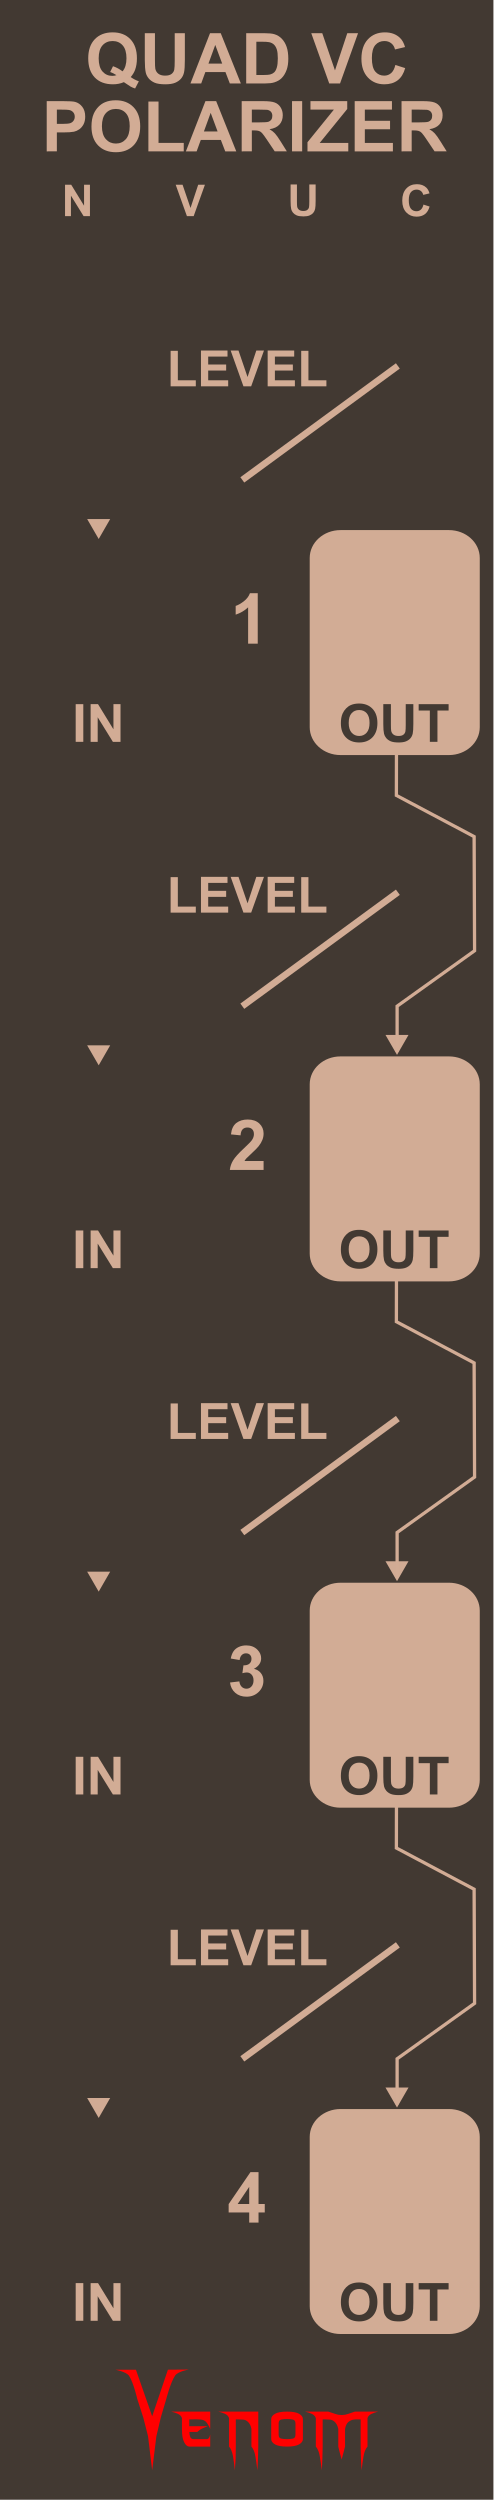
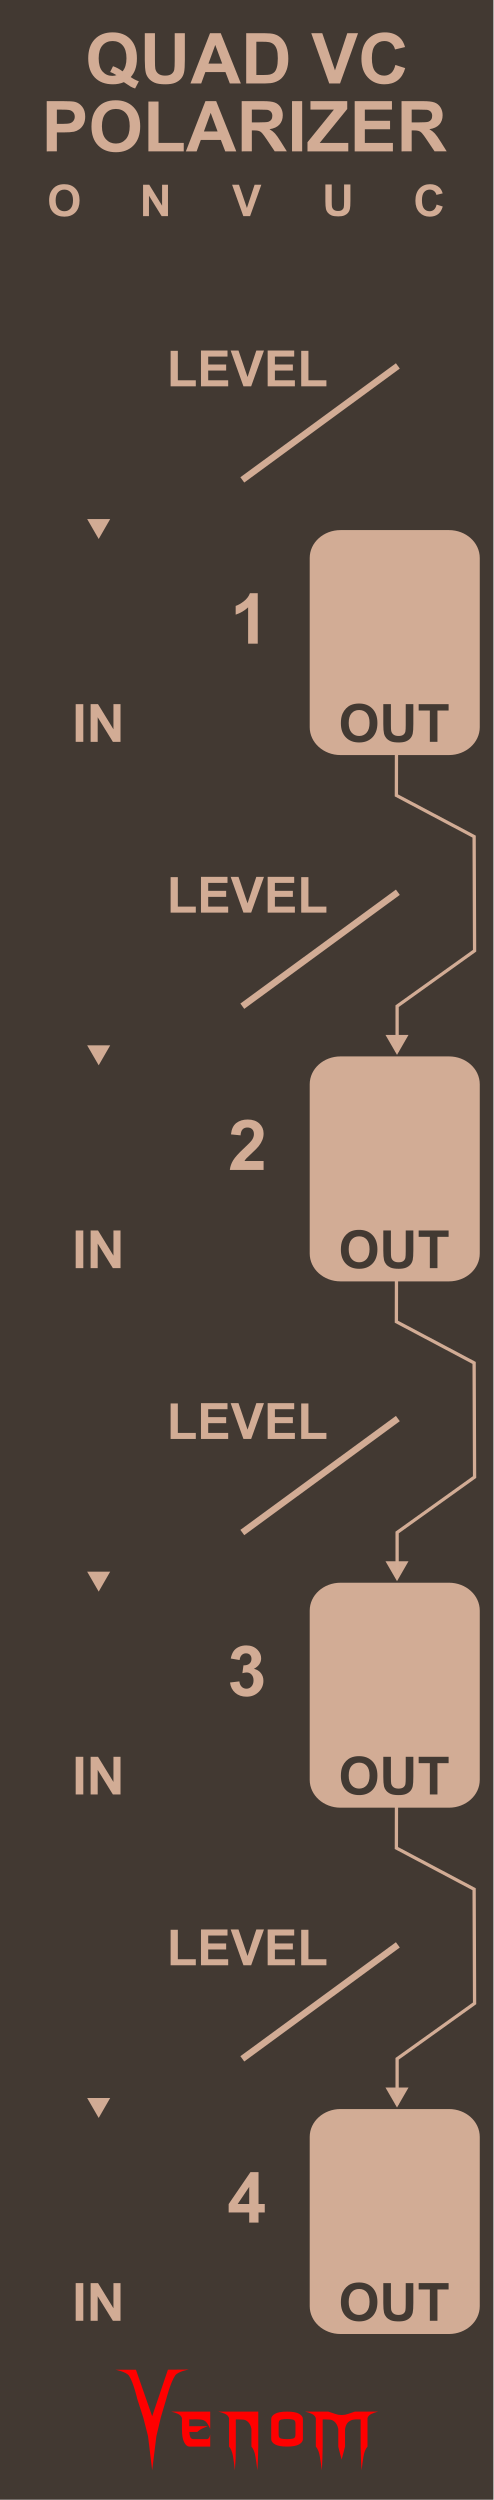
<svg xmlns="http://www.w3.org/2000/svg" width="75" height="380" viewBox="0 0 198.438 1005.417" version="1.1" id="svg5">
  <defs id="defs2" />
  <g id="layer3" style="display:inline">
    <rect style="display:inline;vector-effect:non-scaling-stroke;fill:#423932;fill-opacity:1;stroke-width:0.187;-inkscape-stroke:hairline" id="rect910-6-1-4" width="198.438" height="1005.417" x="-1.7763568e-15" y="-0.105" />
  </g>
  <g id="layer4" style="display:inline">
    <g id="g42796-0-7-2" transform="matrix(0.7933896,0,0,0.7945833,39.14478,-19.61797)" style="display:inline;fill:#ff0000;stroke-width:1.279">
      <g aria-label="enom" id="text4270-27-8-9-0" style="font-size:49.389px;line-height:1.25;font-family:'NECK ROMANCER';-inkscape-font-specification:'NECK ROMANCER, Normal';font-variant-ligatures:none;text-align:center;text-anchor:middle;fill:#ff0000;stroke-width:3.384">
        <path d="m 46.609,1249.244 q 0,1.158 0,3.425 3.183,0 9.453,0 -1.64,0.579 -2.99,1.206 -1.35,0.627 -2.363,1.688 -1.35,0 -4.051,0 0,1.495 0.434,2.556 0.386,1.109 1.833,1.109 2.267,0 6.801,0 0.482,-0.145 0.868,-0.627 0.338,-0.53 0.627,-1.736 0,2.026 0,6.125 -3.521,0 -10.563,0 -1.543,0 -2.653,-2.219 -1.109,-2.17 -1.109,-6.318 0,-1.978 0,-5.836 -0.386,-1.35 -1.881,-2.122 -1.495,-0.724 -3.569,-1.206 6.608,0 19.775,0 0,2.942 0,8.778 -1.206,-2.701 -2.219,-3.666 -1.013,-0.965 -2.701,-1.109 -0.916,-0.097 -2.17,-0.097 -1.206,0.048 -2.846,0.048 -0.241,0 -0.675,0 z" id="path42762-2-5-2" style="fill:#ff0000;stroke-width:3.384" />
        <path d="m 81.577,1245.289 q 0,5.884 0,17.701 0,3.087 -0.145,6.077 -0.096,3.039 -0.338,5.933 -0.386,-3.714 -0.965,-6.994 -0.531,-3.328 -2.026,-5.016 0,-2.99 0,-8.923 -0.241,-1.351 -0.723,-2.219 -0.482,-0.868 -1.061,-1.399 -1.109,-1.013 -2.412,-1.109 -1.35,-0.097 -2.267,-0.097 -0.482,0 -1.447,0 0,4.582 0,13.746 0,3.087 -0.096,6.077 -0.145,3.039 -0.386,5.933 -0.386,-3.714 -0.916,-6.994 -0.579,-3.328 -2.026,-5.016 0,-4.823 0,-14.373 -0.386,-1.35 -1.881,-2.122 -1.495,-0.724 -3.569,-1.206 6.752,0 20.257,0 z" id="path42764-5-7-3" style="fill:#ff0000;stroke-width:3.384" />
        <path d="m 104.197,1249.051 q 0,3.376 0,10.177 0,1.543 -1.929,2.653 -1.929,1.109 -6.077,1.109 -4.196,0 -6.125,-1.109 -1.929,-1.109 -1.929,-2.653 0,-3.376 0,-10.177 0,-1.543 1.929,-2.653 1.929,-1.109 6.125,-1.109 4.148,0 6.077,1.109 1.929,1.109 1.929,2.653 z m -3.762,7.91 q 0,-1.881 0,-5.643 0,-1.688 -1.254,-1.978 -1.206,-0.289 -2.99,-0.289 -1.833,0 -3.039,0.289 -1.254,0.289 -1.254,1.978 0,1.881 0,5.643 0,1.688 1.254,1.977 1.206,0.289 3.039,0.289 1.785,0 2.99,-0.289 1.254,-0.289 1.254,-1.977 z" id="path42766-8-9-0" style="fill:#ff0000;stroke-width:3.384" />
        <path d="m 142.348,1245.289 q -2.026,0.482 -3.521,1.206 -1.543,0.772 -1.881,2.122 0,4.775 0,14.373 -1.495,1.688 -2.026,5.016 -0.579,3.28 -0.965,6.994 -0.241,-2.894 -0.338,-5.933 -0.145,-2.99 -0.145,-6.077 0,-4.582 0,-13.746 -0.482,0 -1.399,0 -0.531,0 -1.158,0 -0.627,0 -1.302,0.145 -1.254,0.241 -2.412,1.206 -1.158,0.965 -1.64,3.473 0,2.99 0,8.923 -0.145,0.627 -0.289,1.109 -0.097,0.482 -0.193,0.82 -0.531,1.978 -0.386,1.351 0.193,-0.627 -0.289,1.158 -0.097,0.338 -0.241,0.868 -0.145,0.531 -0.338,1.302 -0.145,-0.675 -0.289,-1.206 -0.145,-0.482 -0.241,-0.82 -0.531,-2.026 -0.338,-1.302 0.193,0.772 -0.434,-1.688 -0.048,-0.289 -0.193,-0.724 -0.097,-0.386 -0.193,-0.868 0,-2.99 0,-8.923 -0.289,-1.351 -0.772,-2.219 -0.482,-0.868 -1.061,-1.399 -1.109,-1.013 -2.412,-1.109 -1.302,-0.097 -2.267,-0.097 -0.482,0 -1.399,0 0,4.582 0,13.746 0,3.087 -0.145,6.077 -0.097,3.039 -0.338,5.933 -0.386,-3.714 -0.965,-6.994 -0.531,-3.328 -2.026,-5.016 0,-4.823 0,-14.373 -0.386,-1.35 -1.881,-2.122 -1.495,-0.724 -3.569,-1.206 3.955,0 11.768,0 1.158,0.386 3.473,1.157 0.772,0.289 1.592,0.434 0.82,0.145 1.688,0.145 0.868,0 1.736,-0.145 0.82,-0.145 1.592,-0.434 1.158,-0.386 3.424,-1.157 3.955,0 11.768,0 z" id="path42768-1-5-9" style="fill:#ff0000;stroke-width:3.384" />
      </g>
      <g aria-label="V" transform="matrix(1.236317,0,0,0.8088538,-497.8809,123.4859)" id="text4270-3-5-2-4-0-7" style="font-size:78.506px;line-height:1.25;font-family:Nosferotica;-inkscape-font-specification:'Nosferotica, Normal';font-variant-ligatures:none;text-align:center;text-anchor:middle;fill:#ff0000;stroke-width:4.184">
        <path d="m 431.65,1360.686 8.574,-0.102 c 0,0 -4.408,1.088 -5.599,3.728 -1.881,4.169 -3.642,14.663 -3.642,14.663 l -2.233,11.519 -1.833,11.831 -1.718,21.311 -1.695,-21.311 -1.922,-11.521 -2.501,-11.829 c 0,0 -1.52,-10.287 -3.383,-14.483 -1.145,-2.579 -5.634,-3.806 -5.634,-3.806 h 8.466 l 6.669,29.157 z" id="path30410-2-3-0" style="fill:#ff0000;stroke-width:4.184" />
      </g>
    </g>
  </g>
  <g id="layer5" style="display:inline">
    <g aria-label="LEVEL" id="text105165" style="font-weight:bold;font-size:20.108px;line-height:1.25;font-family:Arial;-inkscape-font-specification:'Arial, Bold';font-variant-ligatures:none;text-align:center;text-anchor:middle;fill:#d2ac95;fill-opacity:1;stroke-width:2.646">
      <path d="m 68.616,155.364 v -14.276 h 2.906 v 11.851 h 7.226 v 2.425 z" id="path114221" style="fill:#d2ac95;fill-opacity:1" />
      <path d="M 80.821,155.364 V 140.97 h 10.673 v 2.435 H 83.727 v 3.191 h 7.226 v 2.425 h -7.226 v 3.918 h 8.041 v 2.425 z" id="path114223" style="fill:#d2ac95;fill-opacity:1" />
      <path d="M 97.905,155.364 92.76,140.97 h 3.152 l 3.643,10.653 3.525,-10.653 h 3.083 l -5.155,14.394 z" id="path114225" style="fill:#d2ac95;fill-opacity:1" />
      <path d="M 107.645,155.364 V 140.97 h 10.673 v 2.435 h -7.766 v 3.191 h 7.226 v 2.425 h -7.226 v 3.918 h 8.041 v 2.425 z" id="path114227" style="fill:#d2ac95;fill-opacity:1" />
      <path d="m 121.135,155.364 v -14.276 h 2.906 v 11.851 h 7.226 v 2.425 z" id="path114229" style="fill:#d2ac95;fill-opacity:1" />
    </g>
    <g aria-label="LEVEL" id="text105165-0" style="font-weight:bold;font-size:20.108px;line-height:1.25;font-family:Arial;-inkscape-font-specification:'Arial, Bold';font-variant-ligatures:none;text-align:center;text-anchor:middle;display:inline;fill:#d2ac95;fill-opacity:1;stroke-width:2.646" transform="translate(0,211.6667)">
      <path d="m 68.616,155.364 v -14.276 h 2.906 v 11.851 h 7.226 v 2.425 z" id="path114221-8" style="fill:#d2ac95;fill-opacity:1" />
      <path d="M 80.821,155.364 V 140.97 h 10.673 v 2.435 H 83.727 v 3.191 h 7.226 v 2.425 h -7.226 v 3.918 h 8.041 v 2.425 z" id="path114223-5" style="fill:#d2ac95;fill-opacity:1" />
      <path d="M 97.905,155.364 92.76,140.97 h 3.152 l 3.643,10.653 3.525,-10.653 h 3.083 l -5.155,14.394 z" id="path114225-0" style="fill:#d2ac95;fill-opacity:1" />
      <path d="M 107.645,155.364 V 140.97 h 10.673 v 2.435 h -7.766 v 3.191 h 7.226 v 2.425 h -7.226 v 3.918 h 8.041 v 2.425 z" id="path114227-9" style="fill:#d2ac95;fill-opacity:1" />
      <path d="m 121.135,155.364 v -14.276 h 2.906 v 11.851 h 7.226 v 2.425 z" id="path114229-1" style="fill:#d2ac95;fill-opacity:1" />
    </g>
    <g aria-label="LEVEL" id="text105165-1" style="font-weight:bold;font-size:20.108px;line-height:1.25;font-family:Arial;-inkscape-font-specification:'Arial, Bold';font-variant-ligatures:none;text-align:center;text-anchor:middle;display:inline;fill:#d2ac95;fill-opacity:1;stroke-width:2.646" transform="translate(0,423.3333)">
      <path d="m 68.616,155.364 v -14.276 h 2.906 v 11.851 h 7.226 v 2.425 z" id="path114221-5" style="fill:#d2ac95;fill-opacity:1" />
      <path d="M 80.821,155.364 V 140.97 h 10.673 v 2.435 H 83.727 v 3.191 h 7.226 v 2.425 h -7.226 v 3.918 h 8.041 v 2.425 z" id="path114223-3" style="fill:#d2ac95;fill-opacity:1" />
      <path d="M 97.905,155.364 92.76,140.97 h 3.152 l 3.643,10.653 3.525,-10.653 h 3.083 l -5.155,14.394 z" id="path114225-6" style="fill:#d2ac95;fill-opacity:1" />
      <path d="M 107.645,155.364 V 140.97 h 10.673 v 2.435 h -7.766 v 3.191 h 7.226 v 2.425 h -7.226 v 3.918 h 8.041 v 2.425 z" id="path114227-3" style="fill:#d2ac95;fill-opacity:1" />
      <path d="m 121.135,155.364 v -14.276 h 2.906 v 11.851 h 7.226 v 2.425 z" id="path114229-2" style="fill:#d2ac95;fill-opacity:1" />
    </g>
    <g aria-label="LEVEL" id="text105165-5" style="font-weight:bold;font-size:20.108px;line-height:1.25;font-family:Arial;-inkscape-font-specification:'Arial, Bold';font-variant-ligatures:none;text-align:center;text-anchor:middle;display:inline;fill:#d2ac95;fill-opacity:1;stroke-width:2.646" transform="translate(0,635)">
      <path d="m 68.616,155.364 v -14.276 h 2.906 v 11.851 h 7.226 v 2.425 z" id="path114221-83" style="fill:#d2ac95;fill-opacity:1" />
      <path d="M 80.821,155.364 V 140.97 h 10.673 v 2.435 H 83.727 v 3.191 h 7.226 v 2.425 h -7.226 v 3.918 h 8.041 v 2.425 z" id="path114223-0" style="fill:#d2ac95;fill-opacity:1" />
      <path d="M 97.905,155.364 92.76,140.97 h 3.152 l 3.643,10.653 3.525,-10.653 h 3.083 l -5.155,14.394 z" id="path114225-66" style="fill:#d2ac95;fill-opacity:1" />
      <path d="M 107.645,155.364 V 140.97 h 10.673 v 2.435 h -7.766 v 3.191 h 7.226 v 2.425 h -7.226 v 3.918 h 8.041 v 2.425 z" id="path114227-93" style="fill:#d2ac95;fill-opacity:1" />
      <path d="m 121.135,155.364 v -14.276 h 2.906 v 11.851 h 7.226 v 2.425 z" id="path114229-3" style="fill:#d2ac95;fill-opacity:1" />
    </g>
    <rect style="display:inline;vector-effect:non-scaling-stroke;fill:#d2ac95;fill-opacity:1;stroke-width:0.026;-inkscape-stroke:hairline" id="rect76101-3-4-0-9-52" width="90.477" height="68.388" x="-938.662" y="124.556" ry="12.392" rx="11.207" transform="rotate(-90)" />
-     <g aria-label="N" id="text78710-5" style="font-weight:bold;font-size:17.639px;line-height:1.25;font-family:Arial;-inkscape-font-specification:'Arial, Bold';font-variant-ligatures:none;text-align:center;text-anchor:middle;display:inline;fill:#d2ac95;fill-opacity:1;stroke-width:2.646" transform="translate(-9.9810022e-7,12.2581)">
+     <g aria-label="N" id="text78710-5" style="font-weight:bold;font-size:17.639px;line-height:1.25;font-family:Arial;-inkscape-font-specification:'Arial, Bold';font-variant-ligatures:none;text-align:center;text-anchor:middle;display:inline;fill:#d2ac95;fill-opacity:1;stroke-width:2.646" transform="translate(31.38016,12.2581)">
      <path d="M 26.158,74.66 V 62.033 h 2.48 l 5.168,8.432 v -8.432 h 2.369 v 12.626 h -2.558 l -5.09,-8.234 v 8.234 z" id="path88212" style="fill:#d2ac95;fill-opacity:1" />
    </g>
-     <g aria-label="V" id="text78710-2" style="font-weight:bold;font-size:17.639px;line-height:1.25;font-family:Arial;-inkscape-font-specification:'Arial, Bold';font-variant-ligatures:none;text-align:center;text-anchor:middle;display:inline;fill:#d2ac95;fill-opacity:1;stroke-width:2.646" transform="translate(-9.9810022e-7,12.2581)">
+     <g aria-label="V" id="text78710-2" style="font-weight:bold;font-size:17.639px;line-height:1.25;font-family:Arial;-inkscape-font-specification:'Arial, Bold';font-variant-ligatures:none;text-align:center;text-anchor:middle;display:inline;fill:#d2ac95;fill-opacity:1;stroke-width:2.646" transform="translate(22.68398,12.2581)">
      <path d="M 75.17,74.66 70.657,62.033 h 2.765 l 3.195,9.345 3.092,-9.345 h 2.704 l -4.522,12.626 z" id="path88215" style="fill:#d2ac95;fill-opacity:1" />
    </g>
-     <g aria-label="U" id="text78710-57" style="font-weight:bold;font-size:17.639px;line-height:1.25;font-family:Arial;-inkscape-font-specification:'Arial, Bold';font-variant-ligatures:none;text-align:center;text-anchor:middle;display:inline;fill:#d2ac95;fill-opacity:1;stroke-width:2.646" transform="translate(-9.9810022e-7,12.2581)">
+     <g aria-label="U" id="text78710-57" style="font-weight:bold;font-size:17.639px;line-height:1.25;font-family:Arial;-inkscape-font-specification:'Arial, Bold';font-variant-ligatures:none;text-align:center;text-anchor:middle;display:inline;fill:#d2ac95;fill-opacity:1;stroke-width:2.646" transform="translate(13.98782,12.2581)">
      <path d="m 116.869,61.926 h 2.549 v 6.839 q 0,1.628 0.095,2.11 0.164,0.775 0.775,1.249 0.62,0.465 1.688,0.465 1.085,0 1.636,-0.439 0.551,-0.448 0.663,-1.094 0.112,-0.646 0.112,-2.145 v -6.985 h 2.549 v 6.632 q 0,2.274 -0.207,3.213 -0.207,0.939 -0.767,1.585 -0.551,0.646 -1.481,1.034 -0.93,0.379 -2.429,0.379 -1.809,0 -2.747,-0.413 -0.93,-0.422 -1.473,-1.085 -0.543,-0.672 -0.715,-1.404 -0.25,-1.085 -0.25,-3.204 z" id="path88218" style="fill:#d2ac95;fill-opacity:1" />
    </g>
-     <g aria-label="C" id="text78710-6" style="font-weight:bold;font-size:17.639px;line-height:1.25;font-family:Arial;-inkscape-font-specification:'Arial, Bold';font-variant-ligatures:none;text-align:center;text-anchor:middle;display:inline;fill:#d2ac95;fill-opacity:1;stroke-width:2.646" transform="translate(-9.9810022e-7,12.2581)">
+     <g aria-label="C" id="text78710-6" style="font-weight:bold;font-size:17.639px;line-height:1.25;font-family:Arial;-inkscape-font-specification:'Arial, Bold';font-variant-ligatures:none;text-align:center;text-anchor:middle;display:inline;fill:#d2ac95;fill-opacity:1;stroke-width:2.646" transform="translate(5.291591,12.2581)">
      <path d="m 170.298,70.017 2.472,0.784 q -0.568,2.067 -1.895,3.075 -1.318,0.999 -3.35,0.999 -2.515,0 -4.134,-1.714 -1.619,-1.723 -1.619,-4.703 0,-3.152 1.628,-4.892 1.628,-1.748 4.281,-1.748 2.317,0 3.764,1.369 0.861,0.81 1.292,2.325 l -2.524,0.603 q -0.224,-0.982 -0.939,-1.55 -0.706,-0.568 -1.723,-0.568 -1.404,0 -2.282,1.008 -0.87,1.008 -0.87,3.264 0,2.394 0.861,3.411 0.861,1.016 2.239,1.016 1.016,0 1.748,-0.646 0.732,-0.646 1.051,-2.033 z" id="path88221" style="fill:#d2ac95;fill-opacity:1" />
    </g>
    <rect style="display:inline;vector-effect:non-scaling-stroke;fill:#d2ac95;fill-opacity:1;stroke-width:0.026;-inkscape-stroke:hairline" id="rect76101-3-4-0-9" width="90.477" height="68.388" x="-303.662" y="124.556" ry="12.392" rx="11.207" transform="rotate(-90)" />
    <rect style="display:inline;vector-effect:non-scaling-stroke;fill:#d2ac95;fill-opacity:1;stroke-width:0.026;-inkscape-stroke:hairline" id="rect76101-3-4-0-9-7" width="90.477" height="68.388" x="-515.329" y="124.556" ry="12.392" rx="11.207" transform="rotate(-90)" />
    <rect style="display:inline;vector-effect:non-scaling-stroke;fill:#d2ac95;fill-opacity:1;stroke-width:0.026;-inkscape-stroke:hairline" id="rect76101-3-4-0-9-5" width="90.477" height="68.388" x="-726.995" y="124.556" ry="12.392" rx="11.207" transform="rotate(-90)" />
    <path style="display:inline;opacity:0.996;fill:#d2ac95;fill-opacity:1;stroke:none;stroke-width:0.077;stroke-miterlimit:4;stroke-dasharray:none;stroke-opacity:1" id="path45104-0" transform="matrix(17.10882,0,0,17.10882,-1326.345,-2348.533)" d="m 79.844,162.312 -0.271,-0.469 0.541,0 z" />
    <path style="display:inline;opacity:0.996;fill:#d2ac95;fill-opacity:1;stroke:none;stroke-width:0.077;stroke-miterlimit:4;stroke-dasharray:none;stroke-opacity:1" id="path45104-0-3" transform="matrix(17.10882,0,0,17.10882,-1326.345,-2560.2)" d="m 79.844,162.312 -0.271,-0.469 0.541,0 z" />
    <g aria-label="1" id="text50353" style="font-weight:bold;font-size:28.222px;line-height:1.25;font-family:Arial;-inkscape-font-specification:'Arial, Bold';font-variant-ligatures:none;text-align:center;text-anchor:middle;display:inline;fill:#d2ac95;fill-opacity:1;stroke-width:2.646">
      <path d="m 103.656,258.851 h -3.872 v -14.593 q -2.122,1.984 -5.002,2.935 v -3.514 q 1.516,-0.496 3.294,-1.874 1.778,-1.392 2.439,-3.238 h 3.142 z" id="path57762" style="fill:#d2ac95;fill-opacity:1" />
    </g>
    <g aria-label="2" id="text50353-0" style="font-weight:bold;font-size:28.222px;line-height:1.25;font-family:Arial;-inkscape-font-specification:'Arial, Bold';font-variant-ligatures:none;text-align:center;text-anchor:middle;display:inline;fill:#d2ac95;fill-opacity:1;stroke-width:2.646">
      <path d="m 106.006,466.921 v 3.597 H 92.432 q 0.22,-2.039 1.323,-3.858 1.102,-1.833 4.355,-4.851 2.618,-2.439 3.211,-3.307 0.799,-1.199 0.799,-2.37 0,-1.295 -0.703,-1.984 -0.689,-0.703 -1.915,-0.703 -1.213,0 -1.929,0.73 -0.717,0.73 -0.827,2.425 l -3.859,-0.386 q 0.345,-3.197 2.164,-4.589 1.819,-1.392 4.548,-1.392 2.99,0 4.699,1.612 1.709,1.612 1.709,4.01 0,1.364 -0.496,2.604 -0.482,1.226 -1.543,2.577 -0.703,0.896 -2.536,2.577 -1.833,1.681 -2.329,2.232 -0.482,0.551 -0.785,1.075 z" id="path57765" style="fill:#d2ac95;fill-opacity:1" />
    </g>
    <g aria-label="3" id="text50353-4" style="font-weight:bold;font-size:28.222px;line-height:1.25;font-family:Arial;-inkscape-font-specification:'Arial, Bold';font-variant-ligatures:none;text-align:center;text-anchor:middle;display:inline;fill:#d2ac95;fill-opacity:1;stroke-width:2.646">
      <path d="m 92.508,676.651 3.748,-0.455 q 0.179,1.433 0.965,2.191 0.785,0.758 1.902,0.758 1.199,0 2.012,-0.909 0.827,-0.91 0.827,-2.453 0,-1.461 -0.785,-2.315 -0.785,-0.854 -1.915,-0.854 -0.744,0 -1.778,0.289 l 0.427,-3.156 q 1.571,0.041 2.398,-0.675 0.827,-0.73 0.827,-1.929 0,-1.02 -0.606,-1.626 -0.606,-0.606 -1.612,-0.606 -0.992,0 -1.695,0.689 -0.703,0.689 -0.854,2.012 l -3.569,-0.606 q 0.372,-1.833 1.116,-2.921 0.758,-1.102 2.095,-1.723 1.35,-0.634 3.018,-0.634 2.853,0 4.575,1.819 1.419,1.488 1.419,3.362 0,2.66 -2.908,4.244 1.736,0.372 2.77,1.667 1.047,1.295 1.047,3.128 0,2.66 -1.943,4.534 -1.943,1.874 -4.837,1.874 -2.742,0 -4.548,-1.571 -1.805,-1.585 -2.095,-4.134 z" id="path57768" style="fill:#d2ac95;fill-opacity:1" />
    </g>
    <g aria-label="4" id="text50353-6" style="font-weight:bold;font-size:28.222px;line-height:1.25;font-family:Arial;-inkscape-font-specification:'Arial, Bold';font-variant-ligatures:none;text-align:center;text-anchor:middle;display:inline;fill:#d2ac95;fill-opacity:1;stroke-width:2.646">
      <path d="m 100.225,893.851 v -4.065 h -8.268 v -3.39 L 100.721,873.566 h 3.252 v 12.816 h 2.508 v 3.404 h -2.508 v 4.065 z m 0,-7.469 v -6.904 l -4.644,6.904 z" id="path57771" style="fill:#d2ac95;fill-opacity:1" />
    </g>
    <path style="display:inline;opacity:0.996;fill:#d2ac95;fill-opacity:1;stroke:none;stroke-width:0.077;stroke-miterlimit:4;stroke-dasharray:none;stroke-opacity:1" id="path45104-0-6" transform="matrix(17.10882,0,0,17.10882,-1326.345,-2136.867)" d="m 79.844,162.312 -0.271,-0.469 0.541,0 z" />
    <path style="display:inline;opacity:0.996;fill:#d2ac95;fill-opacity:1;stroke:none;stroke-width:0.077;stroke-miterlimit:4;stroke-dasharray:none;stroke-opacity:1" id="path45104-0-6-4" transform="matrix(17.10882,0,0,17.10882,-1326.345,-1925.2)" d="m 79.844,162.312 -0.271,-0.469 0.541,0 z" />
    <g aria-label="IN" id="text6865-2-68-7-2-8" style="font-weight:bold;font-size:21.167px;line-height:1.25;font-family:Arial;-inkscape-font-specification:'Arial, Bold';font-variant-ligatures:none;text-align:center;text-anchor:middle;display:inline;fill:#d2ac95;fill-opacity:1;stroke-width:2.646" transform="translate(-158.9834,-424.0382)">
      <path d="m 189.425,722.379 v -15.152 h 3.059 v 15.152 z" id="path1640" style="fill:#d2ac95;fill-opacity:1" />
      <path d="m 195.43,722.379 v -15.152 h 2.977 l 6.201,10.118 v -10.118 h 2.842 v 15.152 h -3.07 l -6.108,-9.881 v 9.881 z" id="path1642" style="fill:#d2ac95;fill-opacity:1" />
    </g>
    <g aria-label="IN" id="text6865-2-68-7-2-8-3" style="font-weight:bold;font-size:21.167px;line-height:1.25;font-family:Arial;-inkscape-font-specification:'Arial, Bold';font-variant-ligatures:none;text-align:center;text-anchor:middle;display:inline;fill:#d2ac95;fill-opacity:1;stroke-width:2.646" transform="translate(-158.9834,-212.3715)">
      <path d="m 189.425,722.379 v -15.152 h 3.059 v 15.152 z" id="path1640-8" style="fill:#d2ac95;fill-opacity:1" />
      <path d="m 195.43,722.379 v -15.152 h 2.977 l 6.201,10.118 v -10.118 h 2.842 v 15.152 h -3.07 l -6.108,-9.881 v 9.881 z" id="path1642-6" style="fill:#d2ac95;fill-opacity:1" />
    </g>
    <g aria-label="IN" id="text6865-2-68-7-2-8-1" style="font-weight:bold;font-size:21.167px;line-height:1.25;font-family:Arial;-inkscape-font-specification:'Arial, Bold';font-variant-ligatures:none;text-align:center;text-anchor:middle;display:inline;fill:#d2ac95;fill-opacity:1;stroke-width:2.646" transform="translate(-158.9834,-0.70482)">
      <path d="m 189.425,722.379 v -15.152 h 3.059 v 15.152 z" id="path1640-9" style="fill:#d2ac95;fill-opacity:1" />
      <path d="m 195.43,722.379 v -15.152 h 2.977 l 6.201,10.118 v -10.118 h 2.842 v 15.152 h -3.07 l -6.108,-9.881 v 9.881 z" id="path1642-3" style="fill:#d2ac95;fill-opacity:1" />
    </g>
    <g id="g97676" style="fill:#d2ac95;fill-opacity:1" transform="translate(457.3271,0.956844)">
      <g aria-label="POLARIZER" id="text93434-0" style="font-weight:bold;font-size:28.222px;line-height:1.25;font-family:Arial;-inkscape-font-specification:'Arial, Bold';font-variant-ligatures:none;text-align:center;text-anchor:middle;display:inline;fill:#d2ac95;fill-opacity:1;stroke-width:2.646">
        <path d="M -438.538,59.917 V 39.715 h 6.546 q 3.721,0 4.851,0.303 1.736,0.455 2.908,1.984 1.171,1.516 1.171,3.927 0,1.86 -0.675,3.128 -0.675,1.268 -1.723,1.998 -1.034,0.717 -2.108,0.951 -1.461,0.289 -4.231,0.289 h -2.66 v 7.621 z m 4.079,-16.784 v 5.733 h 2.232 q 2.412,0 3.225,-0.317 0.813,-0.317 1.268,-0.992 0.469,-0.675 0.469,-1.571 0,-1.102 -0.648,-1.819 -0.648,-0.717 -1.64,-0.896 -0.73,-0.138 -2.935,-0.138 z" id="path97913" style="fill:#d2ac95;fill-opacity:1" />
        <path d="m -420.54,49.94 q 0,-3.087 0.923,-5.181 0.689,-1.543 1.874,-2.77 1.199,-1.226 2.618,-1.819 1.888,-0.799 4.355,-0.799 4.465,0 7.138,2.77 2.687,2.77 2.687,7.703 0,4.892 -2.66,7.662 -2.66,2.756 -7.111,2.756 -4.506,0 -7.166,-2.742 -2.66,-2.756 -2.66,-7.579 z m 4.203,-0.138 q 0,3.431 1.585,5.209 1.585,1.764 4.024,1.764 2.439,0 3.996,-1.75 1.571,-1.764 1.571,-5.278 0,-3.473 -1.53,-5.181 -1.516,-1.709 -4.038,-1.709 -2.522,0 -4.065,1.736 -1.543,1.723 -1.543,5.209 z" id="path97915" style="fill:#d2ac95;fill-opacity:1" />
        <path d="m -397.651,59.917 v -20.037 h 4.079 v 16.633 h 10.142 v 3.404 z" id="path97917" style="fill:#d2ac95;fill-opacity:1" />
        <path d="m -362.305,59.917 h -4.437 l -1.764,-4.589 h -8.075 l -1.667,4.589 h -4.327 l 7.869,-20.202 h 4.313 z m -7.51,-7.993 -2.784,-7.497 -2.729,7.497 z" id="path97919" style="fill:#d2ac95;fill-opacity:1" />
        <path d="M -360.127,59.917 V 39.715 h 8.585 q 3.238,0 4.699,0.551 1.474,0.537 2.356,1.929 0.882,1.392 0.882,3.183 0,2.274 -1.337,3.762 -1.337,1.474 -3.996,1.86 1.323,0.772 2.177,1.695 0.868,0.923 2.329,3.28 l 2.467,3.941 h -4.878 l -2.949,-4.396 q -1.571,-2.356 -2.15,-2.963 -0.579,-0.62 -1.226,-0.841 -0.648,-0.234 -2.053,-0.234 h -0.827 v 8.434 z m 4.079,-11.658 h 3.018 q 2.935,0 3.666,-0.248 0.73,-0.248 1.144,-0.854 0.413,-0.606 0.413,-1.516 0,-1.02 -0.551,-1.64 -0.537,-0.634 -1.53,-0.799 -0.496,-0.069 -2.977,-0.069 h -3.183 z" id="path97921" style="fill:#d2ac95;fill-opacity:1" />
        <path d="M -339.884,59.917 V 39.715 h 4.079 v 20.202 z" id="path97923" style="fill:#d2ac95;fill-opacity:1" />
        <path d="M -333.669,59.917 V 56.238 l 10.611,-13.105 h -9.412 v -3.418 h 14.786 V 42.885 l -11.066,13.629 h 11.493 v 3.404 z" id="path97925" style="fill:#d2ac95;fill-opacity:1" />
        <path d="M -314.68,59.917 V 39.715 h 14.979 v 3.418 h -10.9 v 4.479 h 10.142 v 3.404 h -10.142 v 5.498 h 11.286 v 3.404 z" id="path97927" style="fill:#d2ac95;fill-opacity:1" />
        <path d="M -295.842,59.917 V 39.715 h 8.585 q 3.238,0 4.699,0.551 1.474,0.537 2.356,1.929 0.882,1.392 0.882,3.183 0,2.274 -1.337,3.762 -1.337,1.474 -3.996,1.86 1.323,0.772 2.177,1.695 0.868,0.923 2.329,3.28 l 2.467,3.941 h -4.878 l -2.949,-4.396 q -1.571,-2.356 -2.15,-2.963 -0.579,-0.62 -1.226,-0.841 -0.648,-0.234 -2.053,-0.234 h -0.827 v 8.434 z m 4.079,-11.658 h 3.018 q 2.935,0 3.666,-0.248 0.73,-0.248 1.144,-0.854 0.413,-0.606 0.413,-1.516 0,-1.02 -0.551,-1.64 -0.537,-0.634 -1.53,-0.799 -0.496,-0.069 -2.977,-0.069 h -3.183 z" id="path97929" style="fill:#d2ac95;fill-opacity:1" />
      </g>
      <g aria-label="QUAD VC" id="text93434-0-6" style="font-weight:bold;font-size:28.222px;line-height:1.25;font-family:Arial;-inkscape-font-specification:'Arial, Bold';font-variant-ligatures:none;text-align:center;text-anchor:middle;display:inline;fill:#d2ac95;fill-opacity:1;stroke-width:2.646">
        <path d="m -404.755,30.038 q 1.502,1.075 3.266,1.709 l -1.502,2.88 q -0.923,-0.276 -1.805,-0.758 -0.193,-0.096 -2.715,-1.791 -1.984,0.868 -4.396,0.868 -4.658,0 -7.304,-2.742 -2.632,-2.742 -2.632,-7.703 0,-4.947 2.646,-7.689 2.646,-2.756 7.18,-2.756 4.492,0 7.124,2.756 2.632,2.742 2.632,7.689 0,2.618 -0.73,4.603 -0.551,1.516 -1.764,2.935 z m -3.28,-2.301 q 0.785,-0.923 1.171,-2.232 0.4,-1.309 0.4,-3.004 0,-3.5 -1.543,-5.223 -1.543,-1.736 -4.038,-1.736 -2.494,0 -4.051,1.736 -1.543,1.736 -1.543,5.223 0,3.542 1.543,5.305 1.557,1.75 3.927,1.75 0.882,0 1.667,-0.289 -1.24,-0.813 -2.522,-1.268 l 1.144,-2.329 q 2.012,0.689 3.845,2.067 z" id="path97932" style="fill:#d2ac95;fill-opacity:1" />
        <path d="m -399.091,12.399 h 4.079 v 10.942 q 0,2.604 0.152,3.376 0.262,1.24 1.24,1.998 0.992,0.744 2.701,0.744 1.736,0 2.618,-0.703 0.882,-0.717 1.061,-1.75 0.179,-1.034 0.179,-3.431 V 12.399 h 4.079 v 10.611 q 0,3.638 -0.331,5.14 -0.331,1.502 -1.226,2.536 -0.882,1.034 -2.37,1.654 -1.488,0.606 -3.886,0.606 -2.894,0 -4.396,-0.661 -1.488,-0.675 -2.356,-1.736 -0.868,-1.075 -1.144,-2.246 -0.4,-1.736 -0.4,-5.126 z" id="path97934" style="fill:#d2ac95;fill-opacity:1" />
        <path d="m -360.465,32.602 h -4.437 l -1.764,-4.589 h -8.075 l -1.667,4.589 h -4.327 l 7.869,-20.202 h 4.313 z m -7.51,-7.993 -2.784,-7.497 -2.729,7.497 z" id="path97936" style="fill:#d2ac95;fill-opacity:1" />
        <path d="m -358.315,12.399 h 7.455 q 2.522,0 3.845,0.386 1.778,0.524 3.045,1.86 1.268,1.337 1.929,3.28 0.661,1.929 0.661,4.768 0,2.494 -0.62,4.299 -0.758,2.205 -2.164,3.569 -1.061,1.034 -2.866,1.612 -1.35,0.427 -3.61,0.427 h -7.676 z m 4.079,3.418 V 29.198 h 3.045 q 1.709,0 2.467,-0.193 0.992,-0.248 1.64,-0.841 0.661,-0.593 1.075,-1.943 0.413,-1.364 0.413,-3.707 0,-2.343 -0.413,-3.597 -0.413,-1.254 -1.158,-1.957 -0.744,-0.703 -1.888,-0.951 -0.854,-0.193 -3.349,-0.193 z" id="path97938" style="fill:#d2ac95;fill-opacity:1" />
        <path d="m -324.925,32.602 -7.221,-20.202 h 4.423 l 5.113,14.952 4.947,-14.952 h 4.327 l -7.235,20.202 z" id="path97940" style="fill:#d2ac95;fill-opacity:1" />
        <path d="m -298.329,25.174 3.955,1.254 q -0.91,3.307 -3.032,4.92 -2.108,1.599 -5.361,1.599 -4.024,0 -6.615,-2.742 -2.591,-2.756 -2.591,-7.524 0,-5.044 2.604,-7.827 2.604,-2.797 6.849,-2.797 3.707,0 6.022,2.191 1.378,1.295 2.067,3.721 l -4.038,0.965 q -0.358,-1.571 -1.502,-2.48 -1.13,-0.91 -2.756,-0.91 -2.246,0 -3.652,1.612 -1.392,1.612 -1.392,5.223 0,3.831 1.378,5.457 1.378,1.626 3.583,1.626 1.626,0 2.797,-1.034 1.171,-1.034 1.681,-3.252 z" id="path97942" style="fill:#d2ac95;fill-opacity:1" />
      </g>
    </g>
    <path style="display:inline;opacity:0.996;fill:#d2ac95;fill-opacity:1;stroke:none;stroke-width:0.077;stroke-miterlimit:4;stroke-dasharray:none;stroke-opacity:1" id="path45104" transform="matrix(17.10882,0,0,17.10882,-1206.371,-2352.727)" d="m 79.844,162.312 -0.271,-0.469 0.541,0 z" />
    <path style="display:inline;opacity:0.996;fill:#d2ac95;fill-opacity:1;stroke:none;stroke-width:0.077;stroke-miterlimit:4;stroke-dasharray:none;stroke-opacity:1" id="path45104-3" transform="matrix(17.10882,0,0,17.10832,-1206.371,-2140.979)" d="m 79.844,162.312 -0.271,-0.469 0.541,0 z" />
    <path style="display:inline;opacity:0.996;fill:#d2ac95;fill-opacity:1;stroke:none;stroke-width:0.077;stroke-miterlimit:4;stroke-dasharray:none;stroke-opacity:1" id="path45104-4" transform="matrix(17.10882,0,0,17.10832,-1206.371,-1929.312)" d="m 79.844,162.312 -0.271,-0.469 0.541,0 z" />
    <g aria-label="IN" id="text6865-2-68-7-2-8-0" style="font-weight:bold;font-size:21.167px;line-height:1.25;font-family:Arial;-inkscape-font-specification:'Arial, Bold';font-variant-ligatures:none;text-align:center;text-anchor:middle;display:inline;fill:#d2ac95;fill-opacity:1;stroke-width:2.646" transform="translate(-158.9834,210.9619)">
      <path d="m 189.425,722.379 v -15.152 h 3.059 v 15.152 z" id="path1640-6" style="fill:#d2ac95;fill-opacity:1" />
      <path d="m 195.43,722.379 v -15.152 h 2.977 l 6.201,10.118 v -10.118 h 2.842 v 15.152 h -3.07 l -6.108,-9.881 v 9.881 z" id="path1642-9" style="fill:#d2ac95;fill-opacity:1" />
    </g>
+     <g aria-label="O" id="text119792" style="font-weight:bold;font-size:17.639px;line-height:1.25;font-family:Arial;-inkscape-font-specification:'Arial, Bold';font-variant-ligatures:none;text-align:center;text-anchor:middle;fill:#d2ac95;fill-opacity:1;stroke-width:2.646" transform="translate(5.291665)">
+       <path d="m 14.46,80.682 q 0,-1.929 0.577,-3.238 0.431,-0.965 1.171,-1.731 0.749,-0.767 1.636,-1.137 1.18,-0.5 2.722,-0.5 2.791,0 4.461,1.731 1.679,1.731 1.679,4.815 0,3.058 -1.662,4.789 -1.662,1.723 -4.444,1.723 -2.816,0 -4.479,-1.714 -1.662,-1.723 -1.662,-4.737 z m 2.627,-0.086 q 0,2.145 0.99,3.256 0.99,1.102 2.515,1.102 1.524,0 2.498,-1.094 0.982,-1.102 0.982,-3.299 0,-2.17 -0.956,-3.238 -0.947,-1.068 -2.524,-1.068 -1.576,0 -2.541,1.085 -0.965,1.077 -0.965,3.256 z" id="path124160" style="fill:#d2ac95;fill-opacity:1" />
+     </g>
  </g>
  <g id="layer7" style="display:inline" />
  <g id="layer6" style="display:inline">
    <path style="fill:none;fill-opacity:1;stroke:#d2ac95;stroke-width:1.323;stroke-linecap:butt;stroke-linejoin:miter;stroke-miterlimit:4;stroke-dasharray:none;stroke-opacity:1" d="m 159.56,245.353 -0.148,74.527 31.264,16.574 0.184,45.895 -31.152,22.305 v 18.306" id="path42125" />
    <path style="fill:none;fill-opacity:1;stroke:#d2ac95;stroke-width:1.323;stroke-linecap:butt;stroke-linejoin:miter;stroke-miterlimit:4;stroke-dasharray:none;stroke-opacity:1" d="m 159.56,457.019 -0.148,74.526 31.263,16.574 0.184,45.895 -31.151,22.304 v 18.306" id="path42125-7" />
    <path style="fill:none;fill-opacity:1;stroke:#d2ac95;stroke-width:1.323;stroke-linecap:butt;stroke-linejoin:miter;stroke-miterlimit:4;stroke-dasharray:none;stroke-opacity:1" d="m 159.56,668.685 -0.148,74.526 31.263,16.574 0.184,45.895 -31.151,22.304 v 18.306" id="path42125-8" />
    <path style="display:inline;fill:none;stroke:#d2ac95;stroke-width:2.646;stroke-linecap:butt;stroke-linejoin:miter;stroke-miterlimit:4;stroke-dasharray:none;stroke-opacity:1" d="m 97.45,193.001 62.556,-45.842" id="path1270-33-3-5-8" />
    <path style="display:inline;fill:none;stroke:#d2ac95;stroke-width:2.646;stroke-linecap:butt;stroke-linejoin:miter;stroke-miterlimit:4;stroke-dasharray:none;stroke-opacity:1" d="m 97.45,404.667 62.556,-45.842" id="path1270-33-3-5-8-9" />
    <path style="display:inline;fill:none;stroke:#d2ac95;stroke-width:2.646;stroke-linecap:butt;stroke-linejoin:miter;stroke-miterlimit:4;stroke-dasharray:none;stroke-opacity:1" d="m 97.45,616.334 62.556,-45.842" id="path1270-33-3-5-8-3" />
    <path style="display:inline;fill:none;stroke:#d2ac95;stroke-width:2.646;stroke-linecap:butt;stroke-linejoin:miter;stroke-miterlimit:4;stroke-dasharray:none;stroke-opacity:1" d="m 97.45,828.001 62.556,-45.842" id="path1270-33-3-5-8-5" />
  </g>
  <g id="layer1" style="display:inline">
    <g aria-label="OUT" id="text6865-2-31-1-4-7-6-1" style="font-weight:bold;font-size:21.167px;line-height:1.25;font-family:Arial;-inkscape-font-specification:'Arial, Bold';font-variant-ligatures:none;text-align:center;text-anchor:middle;display:inline;fill:#423932;fill-opacity:1;stroke-width:2.646" transform="translate(-39.68751,-548.17)">
      <path d="m 176.775,839.028 q 0,-2.315 0.692,-3.886 0.517,-1.158 1.406,-2.077 0.899,-0.92 1.964,-1.364 1.416,-0.599 3.266,-0.599 3.349,0 5.354,2.077 2.015,2.077 2.015,5.777 0,3.669 -1.995,5.746 -1.995,2.067 -5.333,2.067 -3.38,0 -5.374,-2.057 -1.995,-2.067 -1.995,-5.684 z m 3.152,-0.103 q 0,2.573 1.189,3.907 1.189,1.323 3.018,1.323 1.829,0 2.997,-1.313 1.178,-1.323 1.178,-3.958 0,-2.604 -1.147,-3.886 -1.137,-1.282 -3.028,-1.282 -1.891,0 -3.049,1.302 -1.158,1.292 -1.158,3.907 z" id="path3534" style="fill:#423932;fill-opacity:1" />
      <path d="m 193.838,831.359 h 3.059 v 8.206 q 0,1.953 0.114,2.532 0.196,0.93 0.93,1.499 0.744,0.558 2.026,0.558 1.302,0 1.964,-0.527 0.661,-0.537 0.796,-1.313 0.134,-0.775 0.134,-2.573 v -8.382 h 3.059 v 7.958 q 0,2.729 -0.248,3.855 -0.248,1.127 -0.92,1.902 -0.661,0.775 -1.778,1.24 -1.116,0.455 -2.915,0.455 -2.17,0 -3.297,-0.496 -1.116,-0.506 -1.767,-1.302 -0.651,-0.806 -0.858,-1.685 -0.3,-1.302 -0.3,-3.845 z" id="path3536" style="fill:#423932;fill-opacity:1" />
      <path d="m 212.556,846.511 v -12.588 h -4.496 v -2.563 h 12.041 v 2.563 h -4.486 v 12.588 z" id="path3538" style="fill:#423932;fill-opacity:1" />
    </g>
    <g aria-label="OUT" id="text6865-2-31-1-4-7-6-1-9" style="font-weight:bold;font-size:21.167px;line-height:1.25;font-family:Arial;-inkscape-font-specification:'Arial, Bold';font-variant-ligatures:none;text-align:center;text-anchor:middle;display:inline;fill:#423932;fill-opacity:1;stroke-width:2.646" transform="translate(-39.68751,-336.5033)">
      <path d="m 176.775,839.028 q 0,-2.315 0.692,-3.886 0.517,-1.158 1.406,-2.077 0.899,-0.92 1.964,-1.364 1.416,-0.599 3.266,-0.599 3.349,0 5.354,2.077 2.015,2.077 2.015,5.777 0,3.669 -1.995,5.746 -1.995,2.067 -5.333,2.067 -3.38,0 -5.374,-2.057 -1.995,-2.067 -1.995,-5.684 z m 3.152,-0.103 q 0,2.573 1.189,3.907 1.189,1.323 3.018,1.323 1.829,0 2.997,-1.313 1.178,-1.323 1.178,-3.958 0,-2.604 -1.147,-3.886 -1.137,-1.282 -3.028,-1.282 -1.891,0 -3.049,1.302 -1.158,1.292 -1.158,3.907 z" id="path3534-9" style="fill:#423932;fill-opacity:1" />
      <path d="m 193.838,831.359 h 3.059 v 8.206 q 0,1.953 0.114,2.532 0.196,0.93 0.93,1.499 0.744,0.558 2.026,0.558 1.302,0 1.964,-0.527 0.661,-0.537 0.796,-1.313 0.134,-0.775 0.134,-2.573 v -8.382 h 3.059 v 7.958 q 0,2.729 -0.248,3.855 -0.248,1.127 -0.92,1.902 -0.661,0.775 -1.778,1.24 -1.116,0.455 -2.915,0.455 -2.17,0 -3.297,-0.496 -1.116,-0.506 -1.767,-1.302 -0.651,-0.806 -0.858,-1.685 -0.3,-1.302 -0.3,-3.845 z" id="path3536-2" style="fill:#423932;fill-opacity:1" />
      <path d="m 212.556,846.511 v -12.588 h -4.496 v -2.563 h 12.041 v 2.563 h -4.486 v 12.588 z" id="path3538-6" style="fill:#423932;fill-opacity:1" />
    </g>
    <g aria-label="OUT" id="text6865-2-31-1-4-7-6-1-6" style="font-weight:bold;font-size:21.167px;line-height:1.25;font-family:Arial;-inkscape-font-specification:'Arial, Bold';font-variant-ligatures:none;text-align:center;text-anchor:middle;display:inline;fill:#423932;fill-opacity:1;stroke-width:2.646" transform="translate(-39.68751,-124.8367)">
      <path d="m 176.775,839.028 q 0,-2.315 0.692,-3.886 0.517,-1.158 1.406,-2.077 0.899,-0.92 1.964,-1.364 1.416,-0.599 3.266,-0.599 3.349,0 5.354,2.077 2.015,2.077 2.015,5.777 0,3.669 -1.995,5.746 -1.995,2.067 -5.333,2.067 -3.38,0 -5.374,-2.057 -1.995,-2.067 -1.995,-5.684 z m 3.152,-0.103 q 0,2.573 1.189,3.907 1.189,1.323 3.018,1.323 1.829,0 2.997,-1.313 1.178,-1.323 1.178,-3.958 0,-2.604 -1.147,-3.886 -1.137,-1.282 -3.028,-1.282 -1.891,0 -3.049,1.302 -1.158,1.292 -1.158,3.907 z" id="path3534-5" style="fill:#423932;fill-opacity:1" />
      <path d="m 193.838,831.359 h 3.059 v 8.206 q 0,1.953 0.114,2.532 0.196,0.93 0.93,1.499 0.744,0.558 2.026,0.558 1.302,0 1.964,-0.527 0.661,-0.537 0.796,-1.313 0.134,-0.775 0.134,-2.573 v -8.382 h 3.059 v 7.958 q 0,2.729 -0.248,3.855 -0.248,1.127 -0.92,1.902 -0.661,0.775 -1.778,1.24 -1.116,0.455 -2.915,0.455 -2.17,0 -3.297,-0.496 -1.116,-0.506 -1.767,-1.302 -0.651,-0.806 -0.858,-1.685 -0.3,-1.302 -0.3,-3.845 z" id="path3536-5" style="fill:#423932;fill-opacity:1" />
      <path d="m 212.556,846.511 v -12.588 h -4.496 v -2.563 h 12.041 v 2.563 h -4.486 v 12.588 z" id="path3538-61" style="fill:#423932;fill-opacity:1" />
    </g>
    <g aria-label="OUT" id="text6865-2-31-1-4-7-6-1-0" style="font-weight:bold;font-size:21.167px;line-height:1.25;font-family:Arial;-inkscape-font-specification:'Arial, Bold';font-variant-ligatures:none;text-align:center;text-anchor:middle;display:inline;fill:#423932;fill-opacity:1;stroke-width:2.646" transform="translate(-39.68751,86.83003)">
      <path d="m 176.775,839.028 q 0,-2.315 0.692,-3.886 0.517,-1.158 1.406,-2.077 0.899,-0.92 1.964,-1.364 1.416,-0.599 3.266,-0.599 3.349,0 5.354,2.077 2.015,2.077 2.015,5.777 0,3.669 -1.995,5.746 -1.995,2.067 -5.333,2.067 -3.38,0 -5.374,-2.057 -1.995,-2.067 -1.995,-5.684 z m 3.152,-0.103 q 0,2.573 1.189,3.907 1.189,1.323 3.018,1.323 1.829,0 2.997,-1.313 1.178,-1.323 1.178,-3.958 0,-2.604 -1.147,-3.886 -1.137,-1.282 -3.028,-1.282 -1.891,0 -3.049,1.302 -1.158,1.292 -1.158,3.907 z" id="path3534-50" style="fill:#423932;fill-opacity:1" />
      <path d="m 193.838,831.359 h 3.059 v 8.206 q 0,1.953 0.114,2.532 0.196,0.93 0.93,1.499 0.744,0.558 2.026,0.558 1.302,0 1.964,-0.527 0.661,-0.537 0.796,-1.313 0.134,-0.775 0.134,-2.573 v -8.382 h 3.059 v 7.958 q 0,2.729 -0.248,3.855 -0.248,1.127 -0.92,1.902 -0.661,0.775 -1.778,1.24 -1.116,0.455 -2.915,0.455 -2.17,0 -3.297,-0.496 -1.116,-0.506 -1.767,-1.302 -0.651,-0.806 -0.858,-1.685 -0.3,-1.302 -0.3,-3.845 z" id="path3536-23" style="fill:#423932;fill-opacity:1" />
      <path d="m 212.556,846.511 v -12.588 h -4.496 v -2.563 h 12.041 v 2.563 h -4.486 v 12.588 z" id="path3538-4" style="fill:#423932;fill-opacity:1" />
    </g>
  </g>
  <g id="layer8" style="display:inline" />
  <g id="layer2" style="display:none">
    <circle style="display:inline;fill:#ff0000;stroke:#ff0000;stroke-width:5.157;stroke-opacity:1" id="path1065-7-2-8-1-6-8-5-1-5" cx="99.219" cy="193.146" r="27.849" />
    <ellipse style="display:inline;fill:#ff0000;stroke:#ff0000;stroke-width:3.812;stroke-opacity:1" id="path1065-7-2-8-1-1-3-1-4-8-7-4" cx="158.75" cy="148.167" rx="20.584" ry="20.584" />
    <ellipse style="display:inline;fill:#ff0000;stroke:#ff0000;stroke-width:3.812;stroke-opacity:1" id="path1065-7-2-8-1-1-3-1-4-8-7-3" cx="39.688" cy="148.167" rx="20.584" ry="20.584" />
    <circle style="display:inline;fill:#ff0000;stroke:#ff0000;stroke-width:5.157;stroke-opacity:1" id="path1065-7-2-8-1-0-6-7-3-1" cx="158.75" cy="248.708" r="27.848" />
    <circle style="display:inline;fill:#ff0000;stroke:#ff0000;stroke-width:5.157;stroke-opacity:1" id="path1065-7-2-8-1-0-6-7-3-1-8" cx="39.688" cy="248.708" r="27.848" />
    <circle style="display:inline;fill:#ff0000;stroke:#ff0000;stroke-width:5.157;stroke-opacity:1" id="path1065-7-2-8-1-6-8-5-1-5-0" cx="99.219" cy="404.813" r="27.849" />
    <ellipse style="display:inline;fill:#ff0000;stroke:#ff0000;stroke-width:3.812;stroke-opacity:1" id="path1065-7-2-8-1-1-3-1-4-8-7-4-1" cx="158.75" cy="359.833" rx="20.584" ry="20.584" />
    <ellipse style="display:inline;fill:#ff0000;stroke:#ff0000;stroke-width:3.812;stroke-opacity:1" id="path1065-7-2-8-1-1-3-1-4-8-7-3-6" cx="39.688" cy="359.833" rx="20.584" ry="20.584" />
    <circle style="display:inline;fill:#ff0000;stroke:#ff0000;stroke-width:5.157;stroke-opacity:1" id="path1065-7-2-8-1-0-6-7-3-1-85" cx="158.75" cy="460.375" r="27.848" />
    <circle style="display:inline;fill:#ff0000;stroke:#ff0000;stroke-width:5.157;stroke-opacity:1" id="path1065-7-2-8-1-0-6-7-3-1-8-6" cx="39.688" cy="460.375" r="27.848" />
    <circle style="display:inline;fill:#ff0000;stroke:#ff0000;stroke-width:5.157;stroke-opacity:1" id="path1065-7-2-8-1-6-8-5-1-5-8" cx="99.219" cy="616.48" r="27.849" />
    <ellipse style="display:inline;fill:#ff0000;stroke:#ff0000;stroke-width:3.812;stroke-opacity:1" id="path1065-7-2-8-1-1-3-1-4-8-7-4-7" cx="158.75" cy="571.5" rx="20.584" ry="20.584" />
    <ellipse style="display:inline;fill:#ff0000;stroke:#ff0000;stroke-width:3.812;stroke-opacity:1" id="path1065-7-2-8-1-1-3-1-4-8-7-3-7" cx="39.688" cy="571.5" rx="20.584" ry="20.584" />
    <circle style="display:inline;fill:#ff0000;stroke:#ff0000;stroke-width:5.157;stroke-opacity:1" id="path1065-7-2-8-1-0-6-7-3-1-4" cx="158.75" cy="672.042" r="27.848" />
    <circle style="display:inline;fill:#ff0000;stroke:#ff0000;stroke-width:5.157;stroke-opacity:1" id="path1065-7-2-8-1-0-6-7-3-1-8-66" cx="39.688" cy="672.042" r="27.848" />
    <circle style="display:inline;fill:#ff0000;stroke:#ff0000;stroke-width:5.157;stroke-opacity:1" id="path1065-7-2-8-1-6-8-5-1-5-08" cx="99.219" cy="828.146" r="27.849" />
    <ellipse style="display:inline;fill:#ff0000;stroke:#ff0000;stroke-width:3.812;stroke-opacity:1" id="path1065-7-2-8-1-1-3-1-4-8-7-4-0" cx="158.75" cy="783.167" rx="20.584" ry="20.584" />
    <ellipse style="display:inline;fill:#ff0000;stroke:#ff0000;stroke-width:3.812;stroke-opacity:1" id="path1065-7-2-8-1-1-3-1-4-8-7-3-5" cx="39.688" cy="783.167" rx="20.584" ry="20.584" />
    <circle style="display:inline;fill:#ff0000;stroke:#ff0000;stroke-width:5.157;stroke-opacity:1" id="path1065-7-2-8-1-0-6-7-3-1-5" cx="158.75" cy="883.708" r="27.848" />
    <circle style="display:inline;fill:#ff0000;stroke:#ff0000;stroke-width:5.157;stroke-opacity:1" id="path1065-7-2-8-1-0-6-7-3-1-8-69" cx="39.688" cy="883.708" r="27.848" />
-     <circle style="display:inline;fill:#ff0000;stroke:#ff0000;stroke-width:1.695;stroke-opacity:1" id="path1065-7-2-3-2-8" cx="31.167" cy="101.076" r="9.153" />
-     <circle style="display:inline;fill:#ff0000;stroke:#ff0000;stroke-width:1.695;stroke-opacity:1" id="path1065-7-2-3-2-8-4" cx="76.535" cy="101.076" r="9.153" />
-     <circle style="display:inline;fill:#ff0000;stroke:#ff0000;stroke-width:1.695;stroke-opacity:1" id="path1065-7-2-3-2-8-40" cx="167.271" cy="101.076" r="9.153" />
-     <circle style="display:inline;fill:#ff0000;stroke:#ff0000;stroke-width:1.695;stroke-opacity:1" id="path1065-7-2-3-2-8-8" cx="121.903" cy="101.076" r="9.153" />
+     <circle style="display:inline;fill:#ff0000;stroke:#ff0000;stroke-width:1.695;stroke-opacity:1" id="path1065-7-2-3-2-8" cx="25.875" cy="101.076" r="9.153" />
+     <circle style="display:inline;fill:#ff0000;stroke:#ff0000;stroke-width:1.695;stroke-opacity:1" id="path1065-7-2-3-2-8-4" cx="62.547" cy="101.076" r="9.153" />
+     <circle style="display:inline;fill:#ff0000;stroke:#ff0000;stroke-width:1.695;stroke-opacity:1" id="path1065-7-2-3-2-8-40" cx="172.563" cy="101.076" r="9.153" />
+     <circle style="display:inline;fill:#ff0000;stroke:#ff0000;stroke-width:1.695;stroke-opacity:1" id="path1065-7-2-3-2-8-8" cx="99.219" cy="101.076" r="9.153" />
+     <circle style="display:inline;fill:#ff0000;stroke:#ff0000;stroke-width:1.695;stroke-opacity:1" id="path1065-7-2-3-2-8-8-4" cx="135.891" cy="101.076" r="9.153" />
  </g>
</svg>
